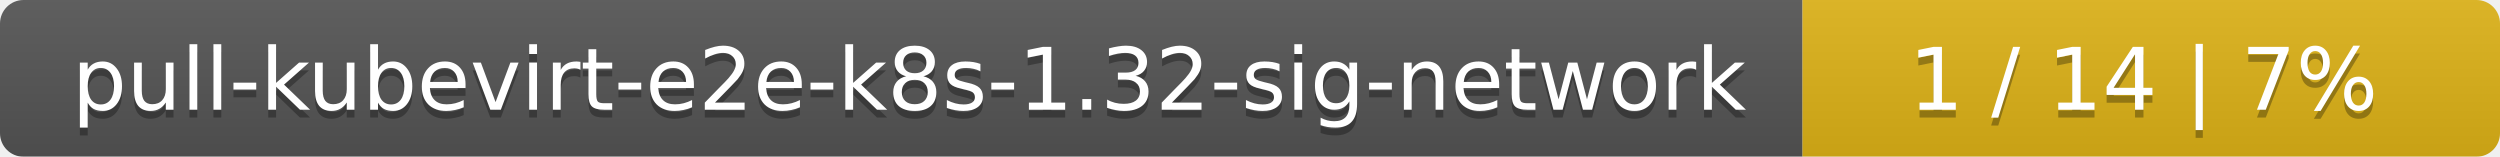
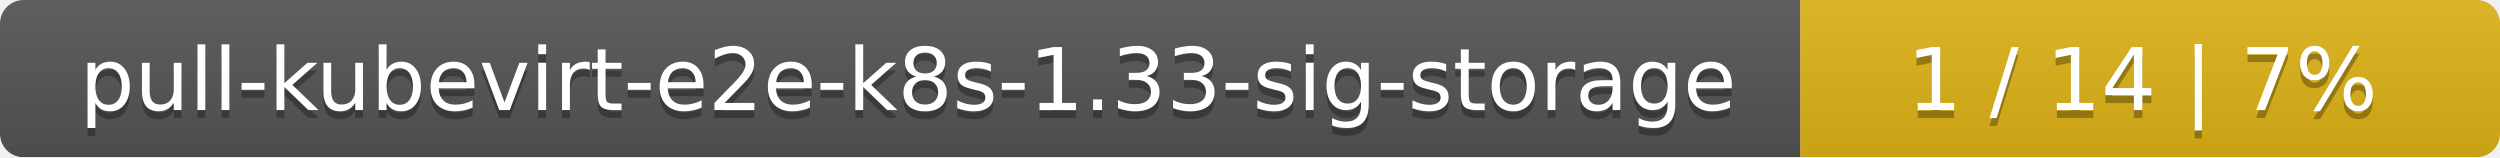
- <svg xmlns="http://www.w3.org/2000/svg" width="319" height="20">
+ <svg xmlns="http://www.w3.org/2000/svg" width="318" height="20">
  <linearGradient id="smooth" x2="0" y2="100%">
    <stop offset="0" stop-color="#bbb" stop-opacity=".1" />
    <stop offset="1" stop-opacity=".1" />
  </linearGradient>
  <mask id="round">
-     <rect width="319" height="20" rx="3" fill="#fff" />
+     <rect width="318" height="20" rx="3" fill="#fff" />
  </mask>
  <g mask="url(#round)">
-     <rect width="230" height="20" fill="#555" />
-     <rect x="230" width="89" height="20" fill="#dfb317" />
-     <rect width="319" height="20" fill="url(#smooth)" />
+     <rect width="229" height="20" fill="#555" />
+     <rect x="229" width="89" height="20" fill="#dfb317" />
+     <rect width="318" height="20" fill="url(#smooth)" />
  </g>
  <g fill="#fff" text-anchor="middle" font-family="DejaVu Sans,Verdana,Geneva,sans-serif" font-size="11">
-     <text x="116" y="15" fill="#010101" fill-opacity=".3">pull-kubevirt-e2e-k8s-1.32-sig-network</text>
-     <text x="116" y="14">pull-kubevirt-e2e-k8s-1.32-sig-network</text>
-     <text x="273.5" y="15" fill="#010101" fill-opacity=".3">1 / 14    |    7%</text>
-     <text x="273.5" y="14">1 / 14    |    7%</text>
+     <text x="115.5" y="15" fill="#010101" fill-opacity=".3">pull-kubevirt-e2e-k8s-1.33-sig-storage</text>
+     <text x="115.5" y="14">pull-kubevirt-e2e-k8s-1.33-sig-storage</text>
+     <text x="272.5" y="15" fill="#010101" fill-opacity=".3">1 / 14    |    7%</text>
+     <text x="272.5" y="14">1 / 14    |    7%</text>
  </g>
</svg>
